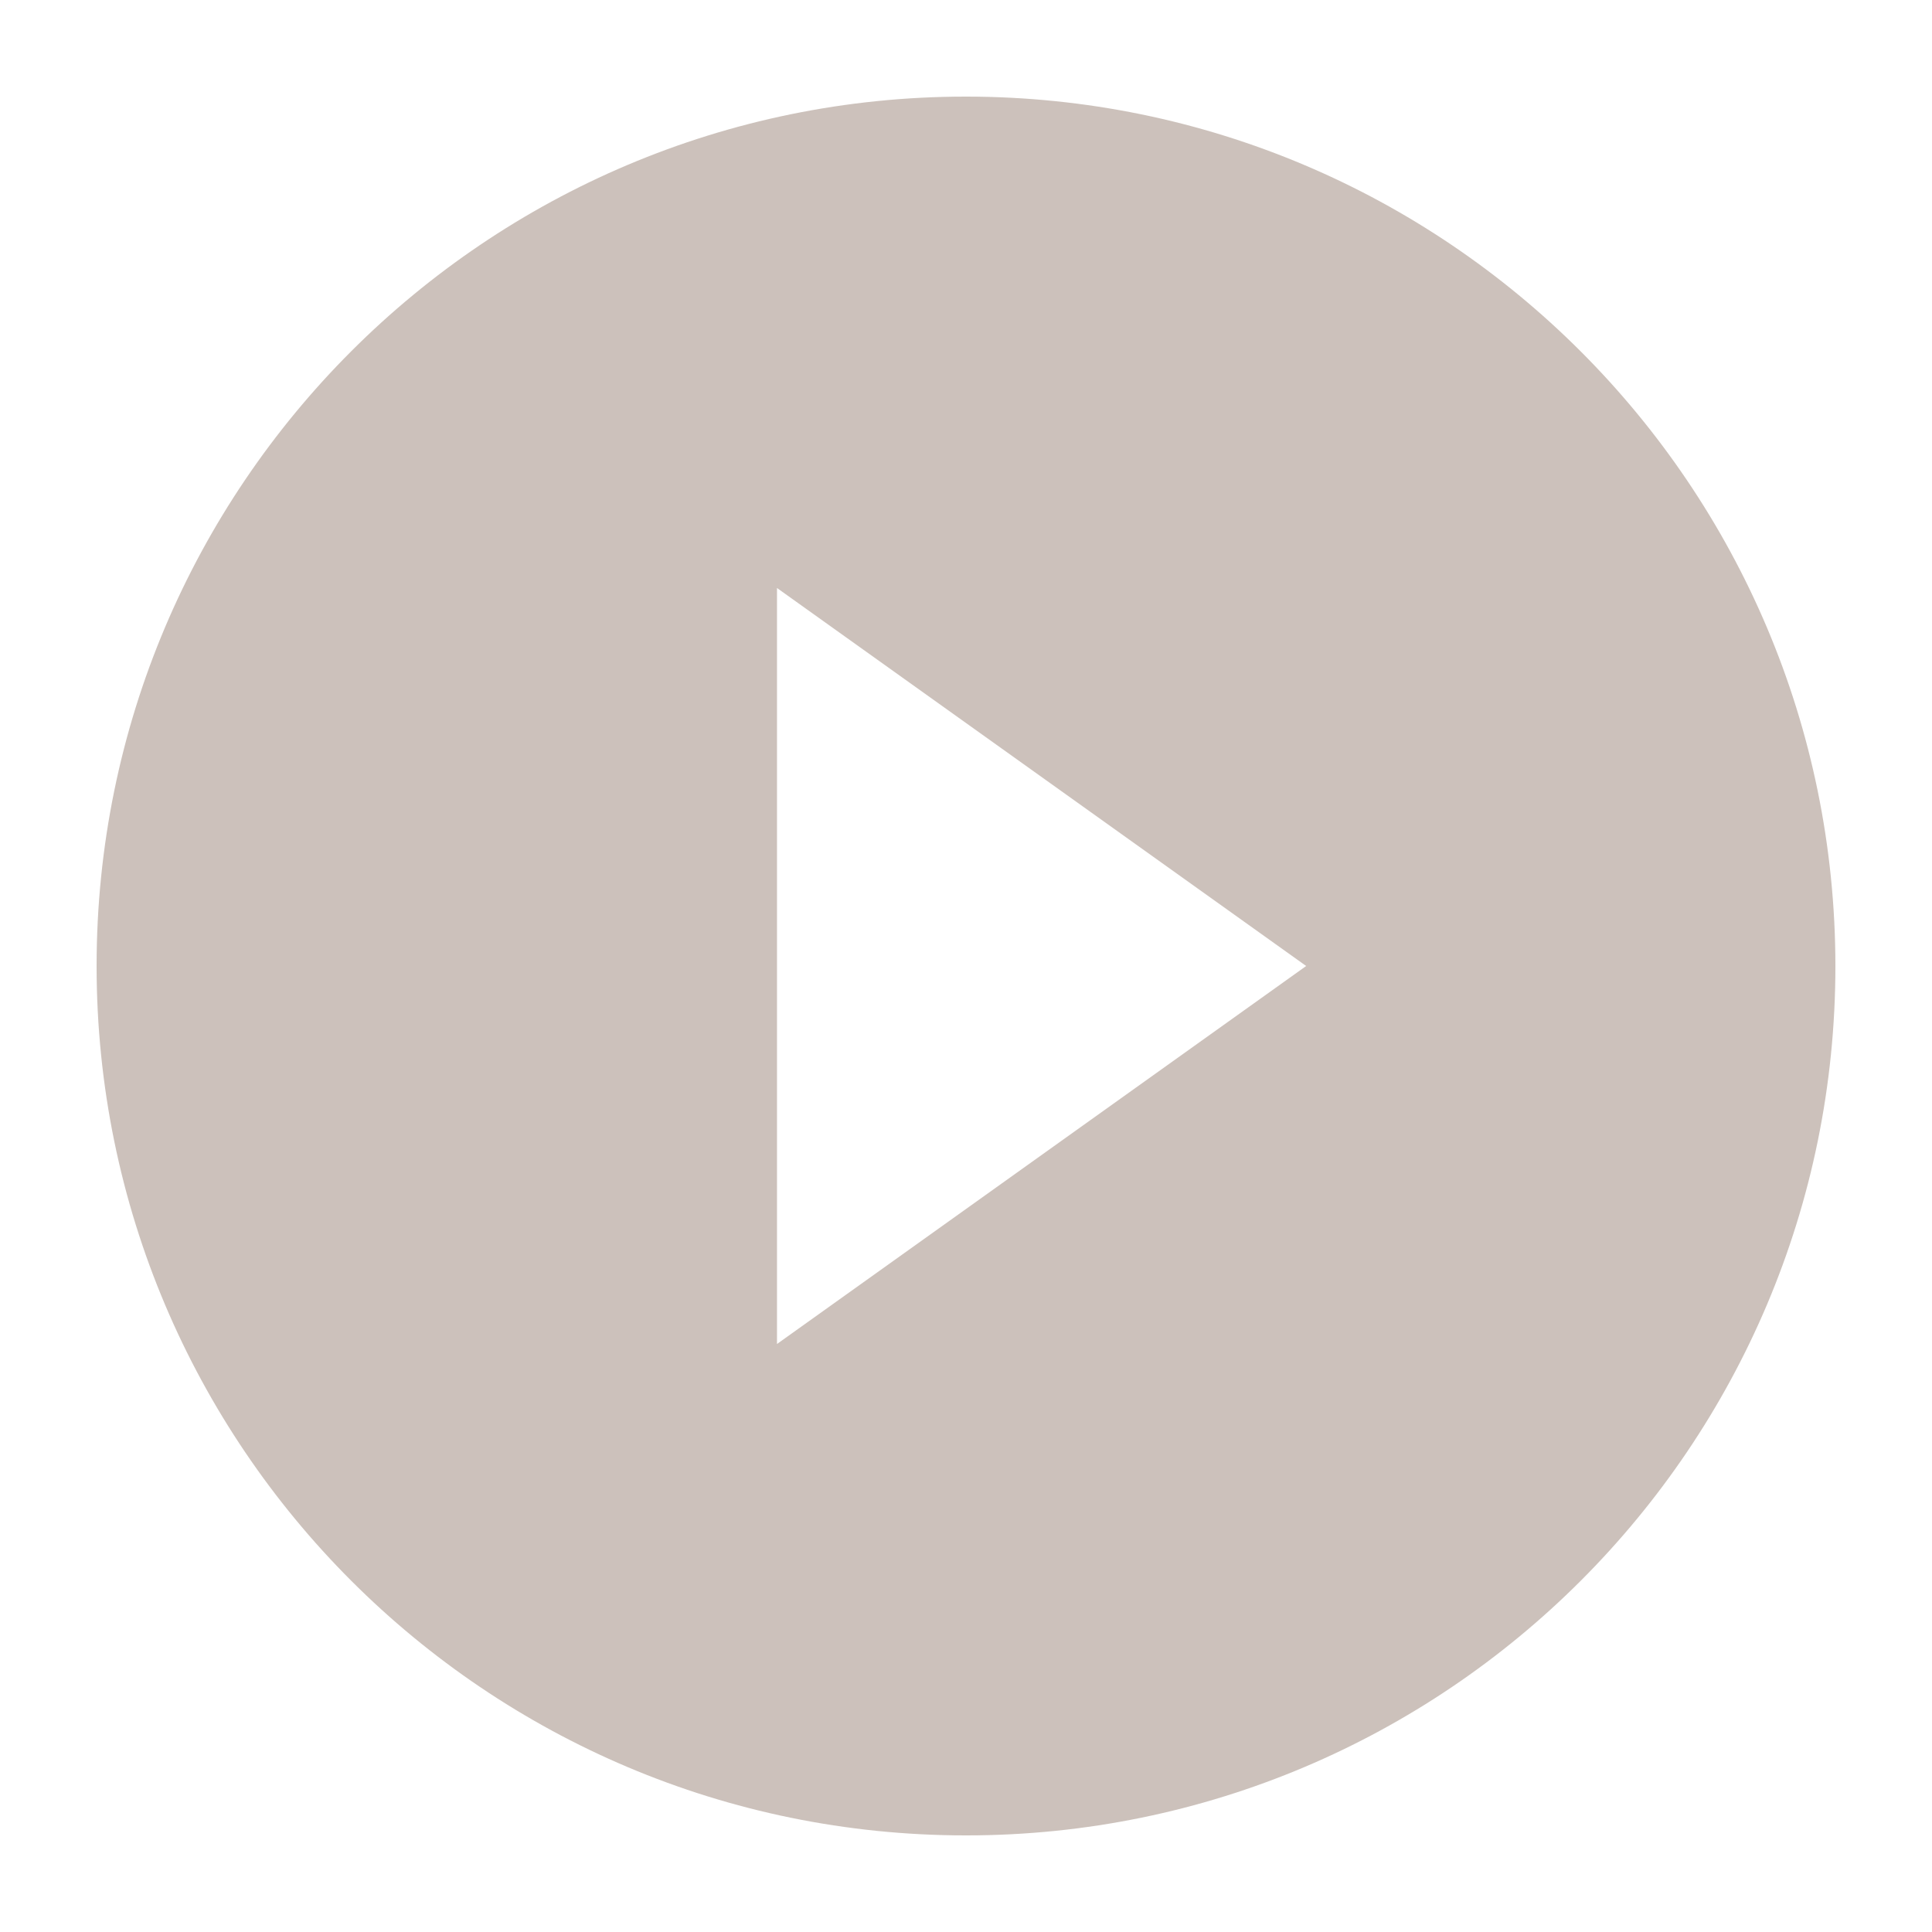
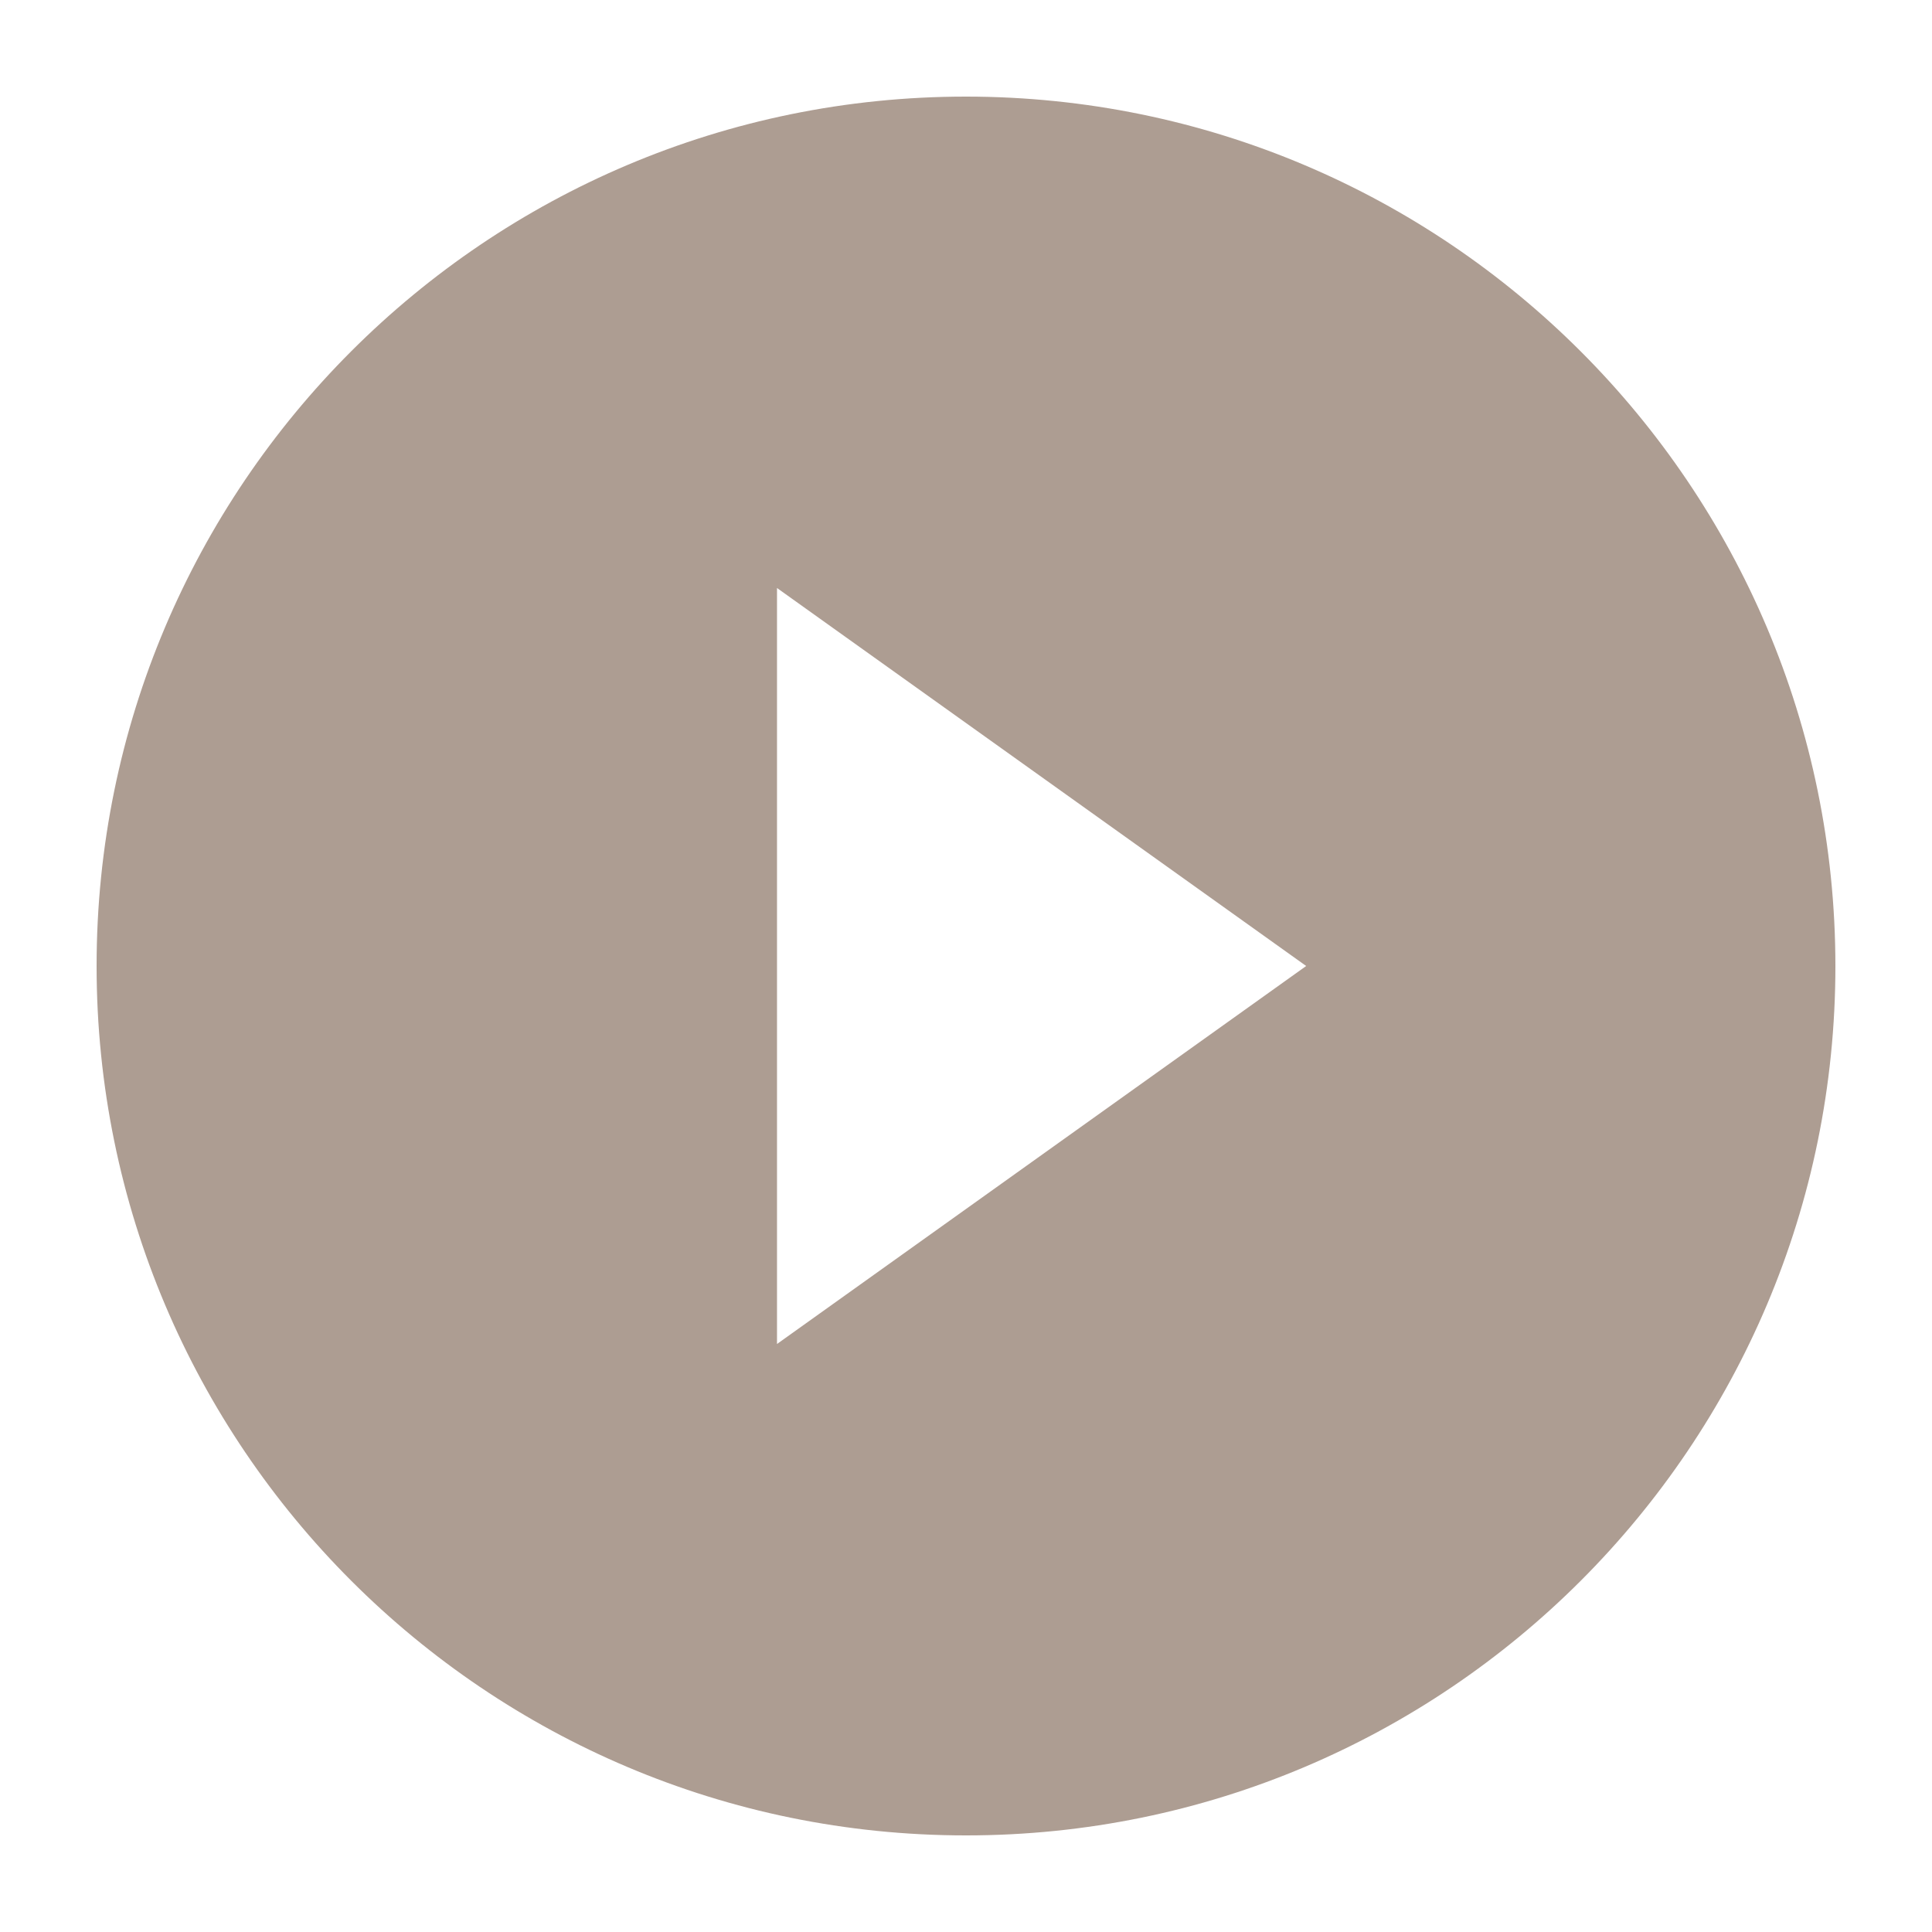
<svg xmlns="http://www.w3.org/2000/svg" width="40" height="40" viewBox="0 0 40 40">
  <defs>
-     <style>.a{opacity:0.5;}.b{fill:none;}.c{fill:#998477;}</style>
+     <style>.a{opacity:0.8;}.b{fill:none;}.c{fill:#998477;}</style>
  </defs>
  <g class="a">
    <path class="b" d="M0,0H40V40H0Z" />
    <path class="c" d="M20,2A18,18,0,1,0,38,20,18.007,18.007,0,0,0,20,2ZM16.087,27.826V12.174L27.043,20Z" />
  </g>
</svg>
